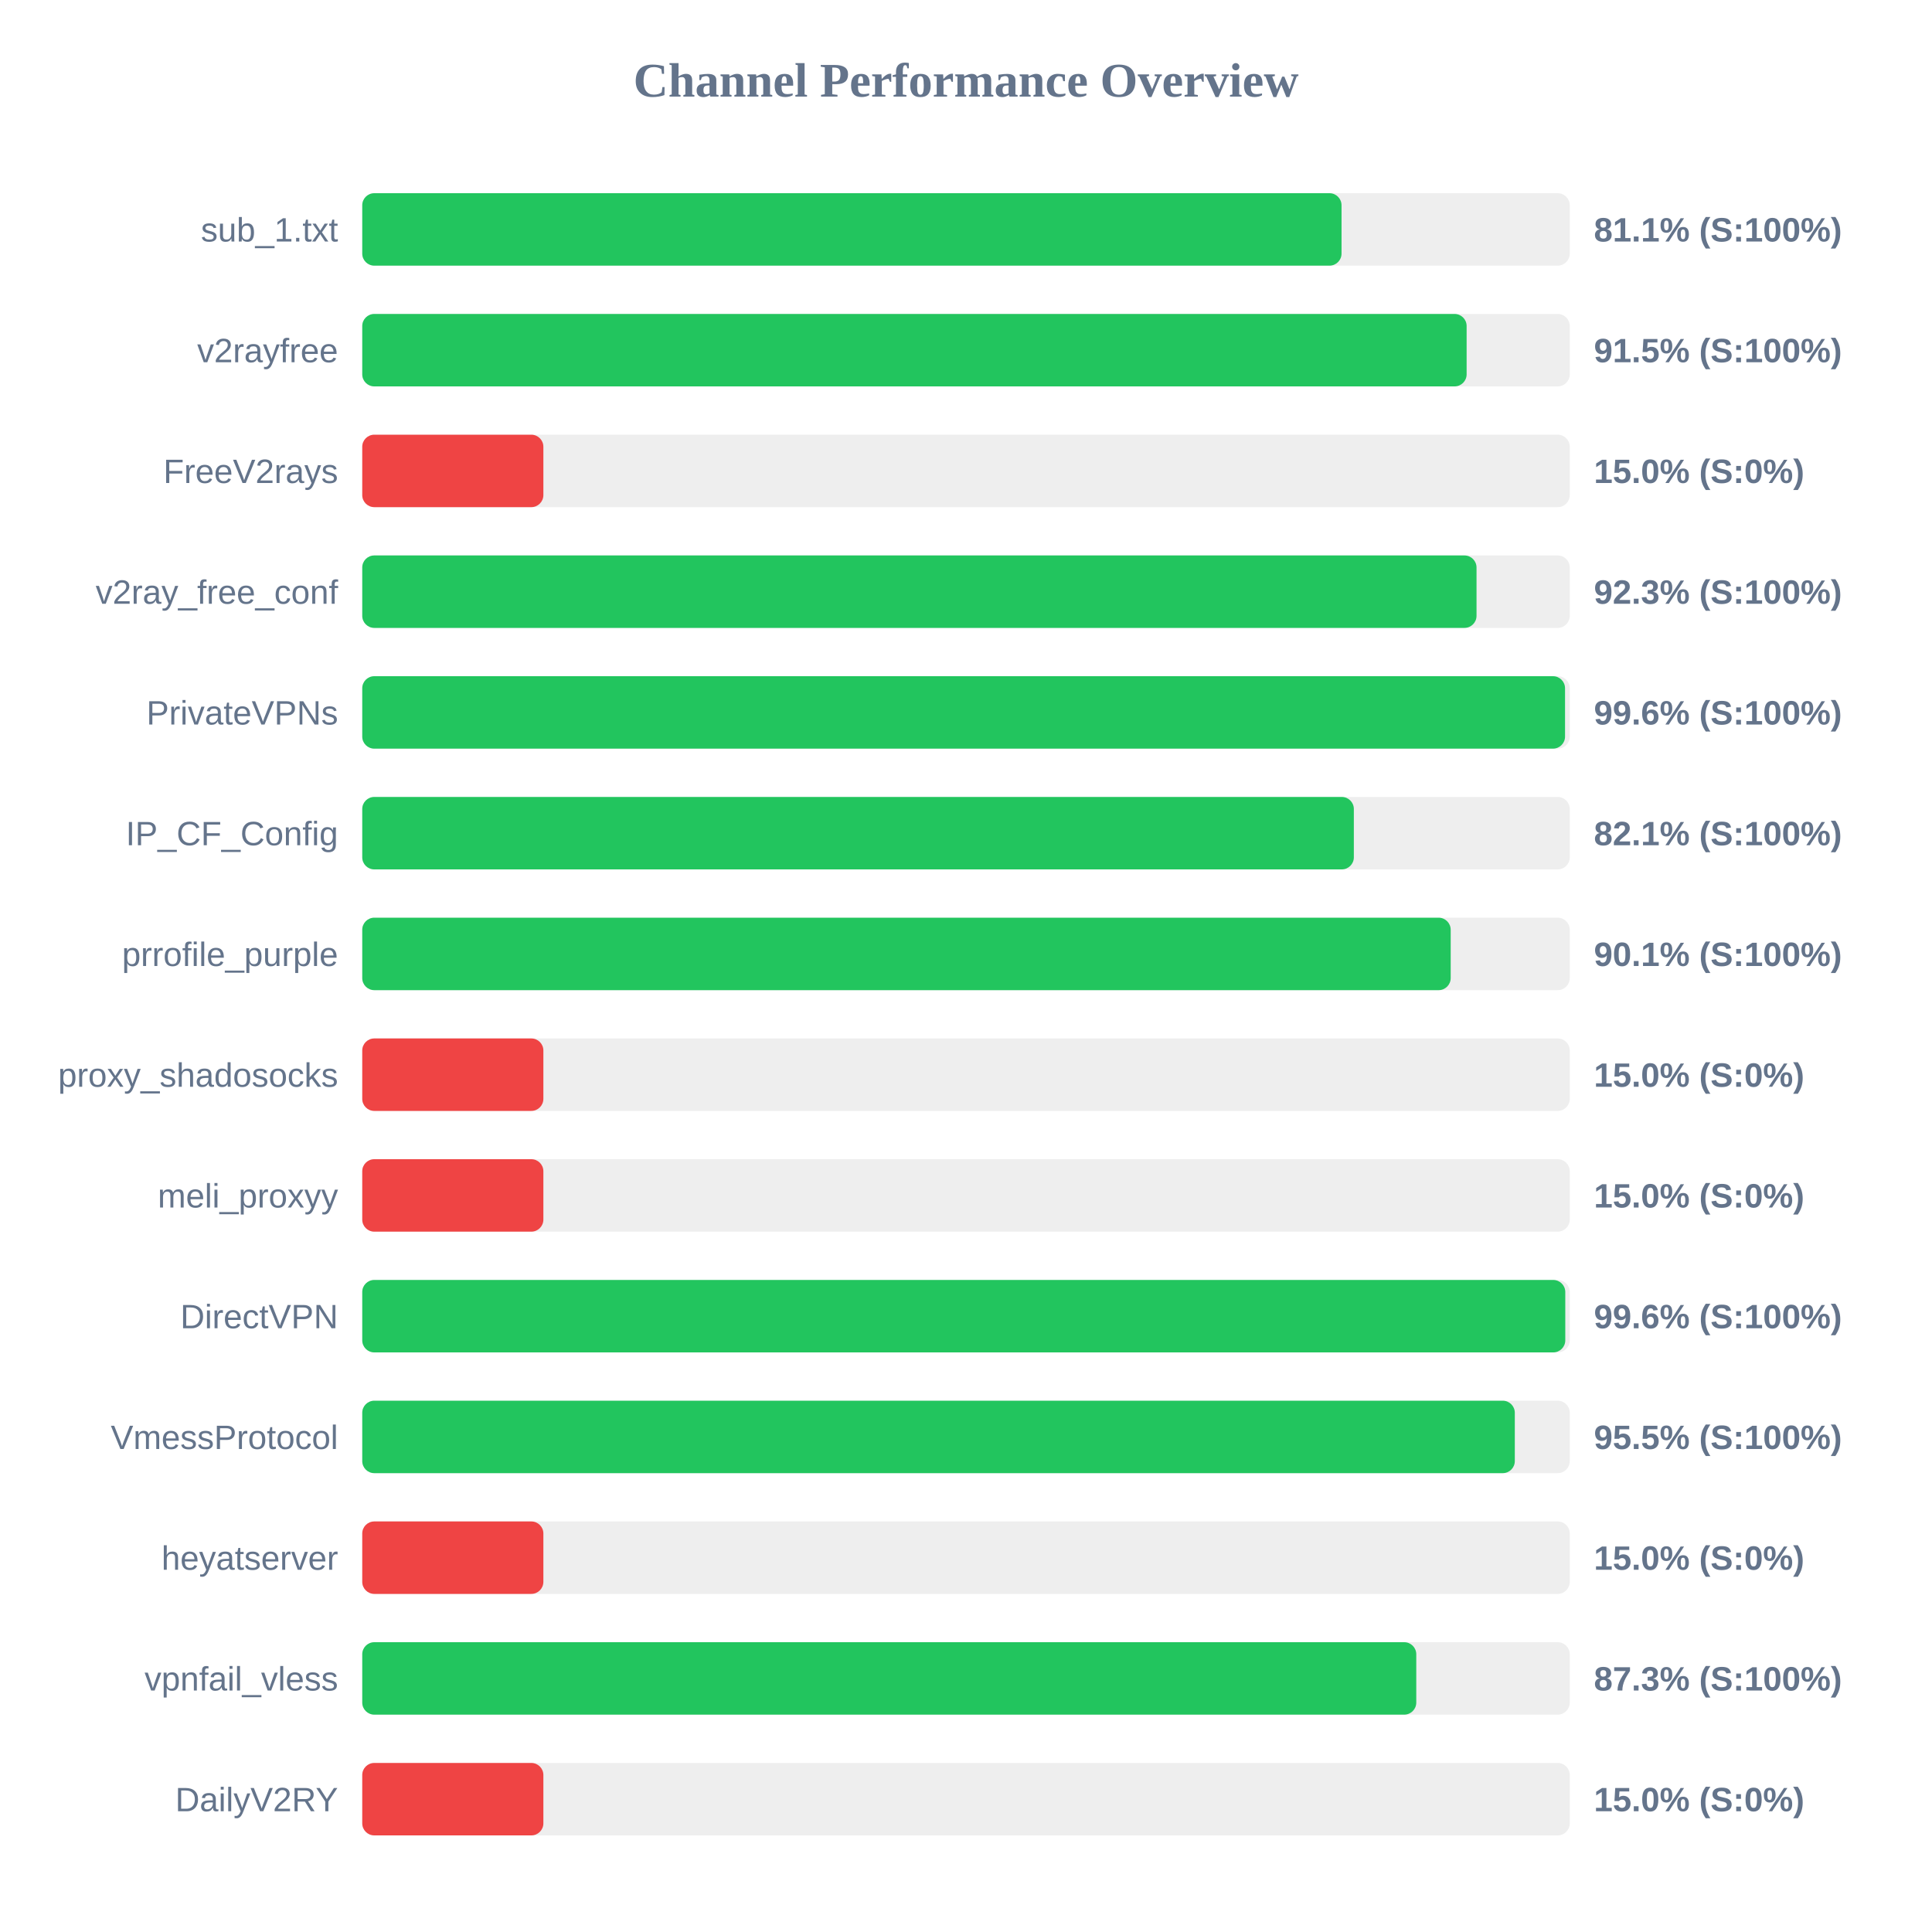
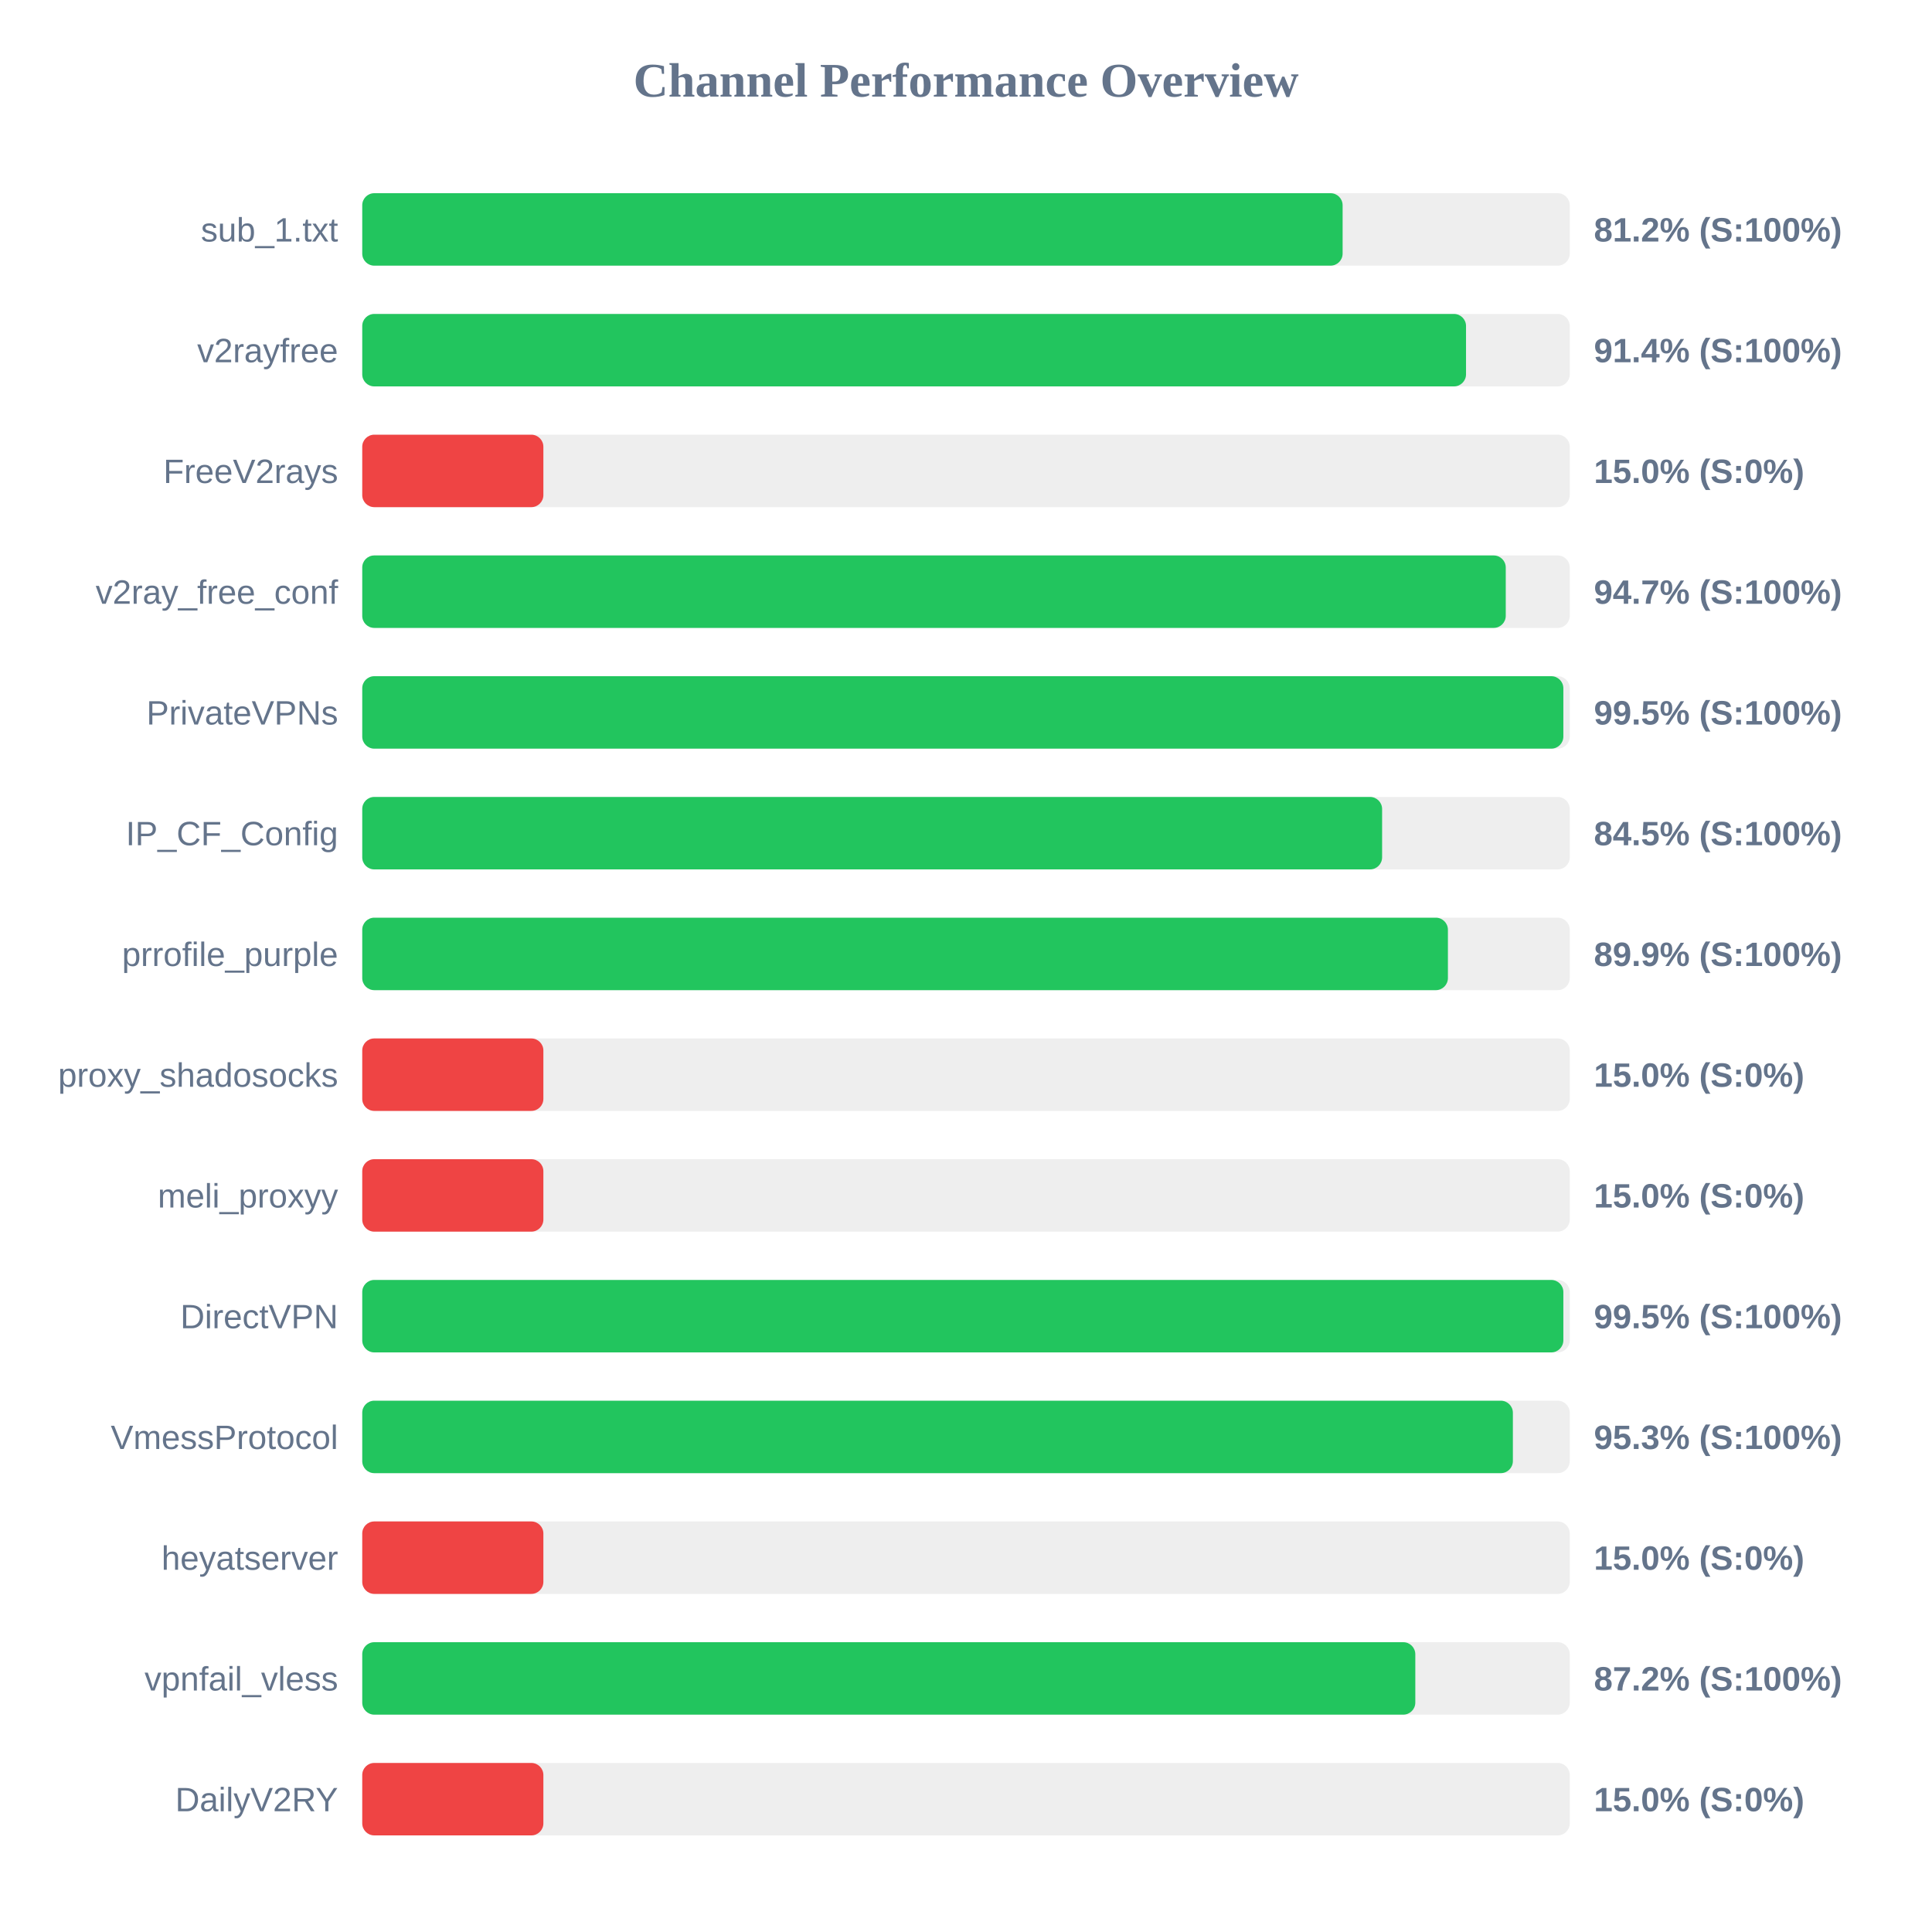
<svg xmlns="http://www.w3.org/2000/svg" width="800" height="800" version="1.1">
  <style>
        .row { font: 14px Arial; fill: #64748b; }
        .score { font: bold 14px Arial; fill: #64748b; }
    </style>
  <text x="400" y="40" text-anchor="middle" font-size="20px" font-weight="bold" fill="#64748b">Channel Performance Overview</text>
  <rect x="150" y="80" width="500" height="30" fill="#eee" rx="5" />
-   <rect x="150" y="80" width="405.5" height="30" fill="#22c55e" rx="5" />
+   <rect x="150" y="80" width="405.95" height="30" fill="#22c55e" rx="5" />
  <text x="140" y="100" text-anchor="end" class="row">sub_1.txt</text>
-   <text x="660" y="100" text-anchor="start" class="score">81.1% (S:100%)</text>
+   <text x="660" y="100" text-anchor="start" class="score">81.2% (S:100%)</text>
  <rect x="150" y="130" width="500" height="30" fill="#eee" rx="5" />
-   <rect x="150" y="130" width="457.3" height="30" fill="#22c55e" rx="5" />
+   <rect x="150" y="130" width="457.05" height="30" fill="#22c55e" rx="5" />
  <text x="140" y="150" text-anchor="end" class="row">v2rayfree</text>
-   <text x="660" y="150" text-anchor="start" class="score">91.5% (S:100%)</text>
+   <text x="660" y="150" text-anchor="start" class="score">91.4% (S:100%)</text>
  <rect x="150" y="180" width="500" height="30" fill="#eee" rx="5" />
  <rect x="150" y="180" width="75.0" height="30" fill="#ef4444" rx="5" />
  <text x="140" y="200" text-anchor="end" class="row">FreeV2rays</text>
  <text x="660" y="200" text-anchor="start" class="score">15.0% (S:0%)</text>
  <rect x="150" y="230" width="500" height="30" fill="#eee" rx="5" />
-   <rect x="150" y="230" width="461.4" height="30" fill="#22c55e" rx="5" />
+   <rect x="150" y="230" width="473.5" height="30" fill="#22c55e" rx="5" />
  <text x="140" y="250" text-anchor="end" class="row">v2ray_free_conf</text>
-   <text x="660" y="250" text-anchor="start" class="score">92.3% (S:100%)</text>
+   <text x="660" y="250" text-anchor="start" class="score">94.7% (S:100%)</text>
  <rect x="150" y="280" width="500" height="30" fill="#eee" rx="5" />
-   <rect x="150" y="280" width="498.05" height="30" fill="#22c55e" rx="5" />
+   <rect x="150" y="280" width="497.35" height="30" fill="#22c55e" rx="5" />
  <text x="140" y="300" text-anchor="end" class="row">PrivateVPNs</text>
-   <text x="660" y="300" text-anchor="start" class="score">99.6% (S:100%)</text>
+   <text x="660" y="300" text-anchor="start" class="score">99.5% (S:100%)</text>
  <rect x="150" y="330" width="500" height="30" fill="#eee" rx="5" />
-   <rect x="150" y="330" width="410.6" height="30" fill="#22c55e" rx="5" />
+   <rect x="150" y="330" width="422.3" height="30" fill="#22c55e" rx="5" />
  <text x="140" y="350" text-anchor="end" class="row">IP_CF_Config</text>
-   <text x="660" y="350" text-anchor="start" class="score">82.1% (S:100%)</text>
+   <text x="660" y="350" text-anchor="start" class="score">84.5% (S:100%)</text>
  <rect x="150" y="380" width="500" height="30" fill="#eee" rx="5" />
-   <rect x="150" y="380" width="450.7" height="30" fill="#22c55e" rx="5" />
+   <rect x="150" y="380" width="449.55" height="30" fill="#22c55e" rx="5" />
  <text x="140" y="400" text-anchor="end" class="row">prrofile_purple</text>
-   <text x="660" y="400" text-anchor="start" class="score">90.1% (S:100%)</text>
+   <text x="660" y="400" text-anchor="start" class="score">89.9% (S:100%)</text>
  <rect x="150" y="430" width="500" height="30" fill="#eee" rx="5" />
  <rect x="150" y="430" width="75.0" height="30" fill="#ef4444" rx="5" />
  <text x="140" y="450" text-anchor="end" class="row">proxy_shadosocks</text>
  <text x="660" y="450" text-anchor="start" class="score">15.0% (S:0%)</text>
  <rect x="150" y="480" width="500" height="30" fill="#eee" rx="5" />
  <rect x="150" y="480" width="75.0" height="30" fill="#ef4444" rx="5" />
  <text x="140" y="500" text-anchor="end" class="row">meli_proxyy</text>
  <text x="660" y="500" text-anchor="start" class="score">15.0% (S:0%)</text>
  <rect x="150" y="530" width="500" height="30" fill="#eee" rx="5" />
-   <rect x="150" y="530" width="498.15" height="30" fill="#22c55e" rx="5" />
+   <rect x="150" y="530" width="497.35" height="30" fill="#22c55e" rx="5" />
  <text x="140" y="550" text-anchor="end" class="row">DirectVPN</text>
-   <text x="660" y="550" text-anchor="start" class="score">99.6% (S:100%)</text>
+   <text x="660" y="550" text-anchor="start" class="score">99.5% (S:100%)</text>
  <rect x="150" y="580" width="500" height="30" fill="#eee" rx="5" />
-   <rect x="150" y="580" width="477.25" height="30" fill="#22c55e" rx="5" />
+   <rect x="150" y="580" width="476.45" height="30" fill="#22c55e" rx="5" />
  <text x="140" y="600" text-anchor="end" class="row">VmessProtocol</text>
-   <text x="660" y="600" text-anchor="start" class="score">95.5% (S:100%)</text>
+   <text x="660" y="600" text-anchor="start" class="score">95.3% (S:100%)</text>
  <rect x="150" y="630" width="500" height="30" fill="#eee" rx="5" />
  <rect x="150" y="630" width="75.0" height="30" fill="#ef4444" rx="5" />
  <text x="140" y="650" text-anchor="end" class="row">heyatserver</text>
  <text x="660" y="650" text-anchor="start" class="score">15.0% (S:0%)</text>
  <rect x="150" y="680" width="500" height="30" fill="#eee" rx="5" />
-   <rect x="150" y="680" width="436.45" height="30" fill="#22c55e" rx="5" />
+   <rect x="150" y="680" width="436.05" height="30" fill="#22c55e" rx="5" />
  <text x="140" y="700" text-anchor="end" class="row">vpnfail_vless</text>
-   <text x="660" y="700" text-anchor="start" class="score">87.3% (S:100%)</text>
+   <text x="660" y="700" text-anchor="start" class="score">87.2% (S:100%)</text>
  <rect x="150" y="730" width="500" height="30" fill="#eee" rx="5" />
  <rect x="150" y="730" width="75.0" height="30" fill="#ef4444" rx="5" />
  <text x="140" y="750" text-anchor="end" class="row">DailyV2RY</text>
  <text x="660" y="750" text-anchor="start" class="score">15.0% (S:0%)</text>
</svg>
